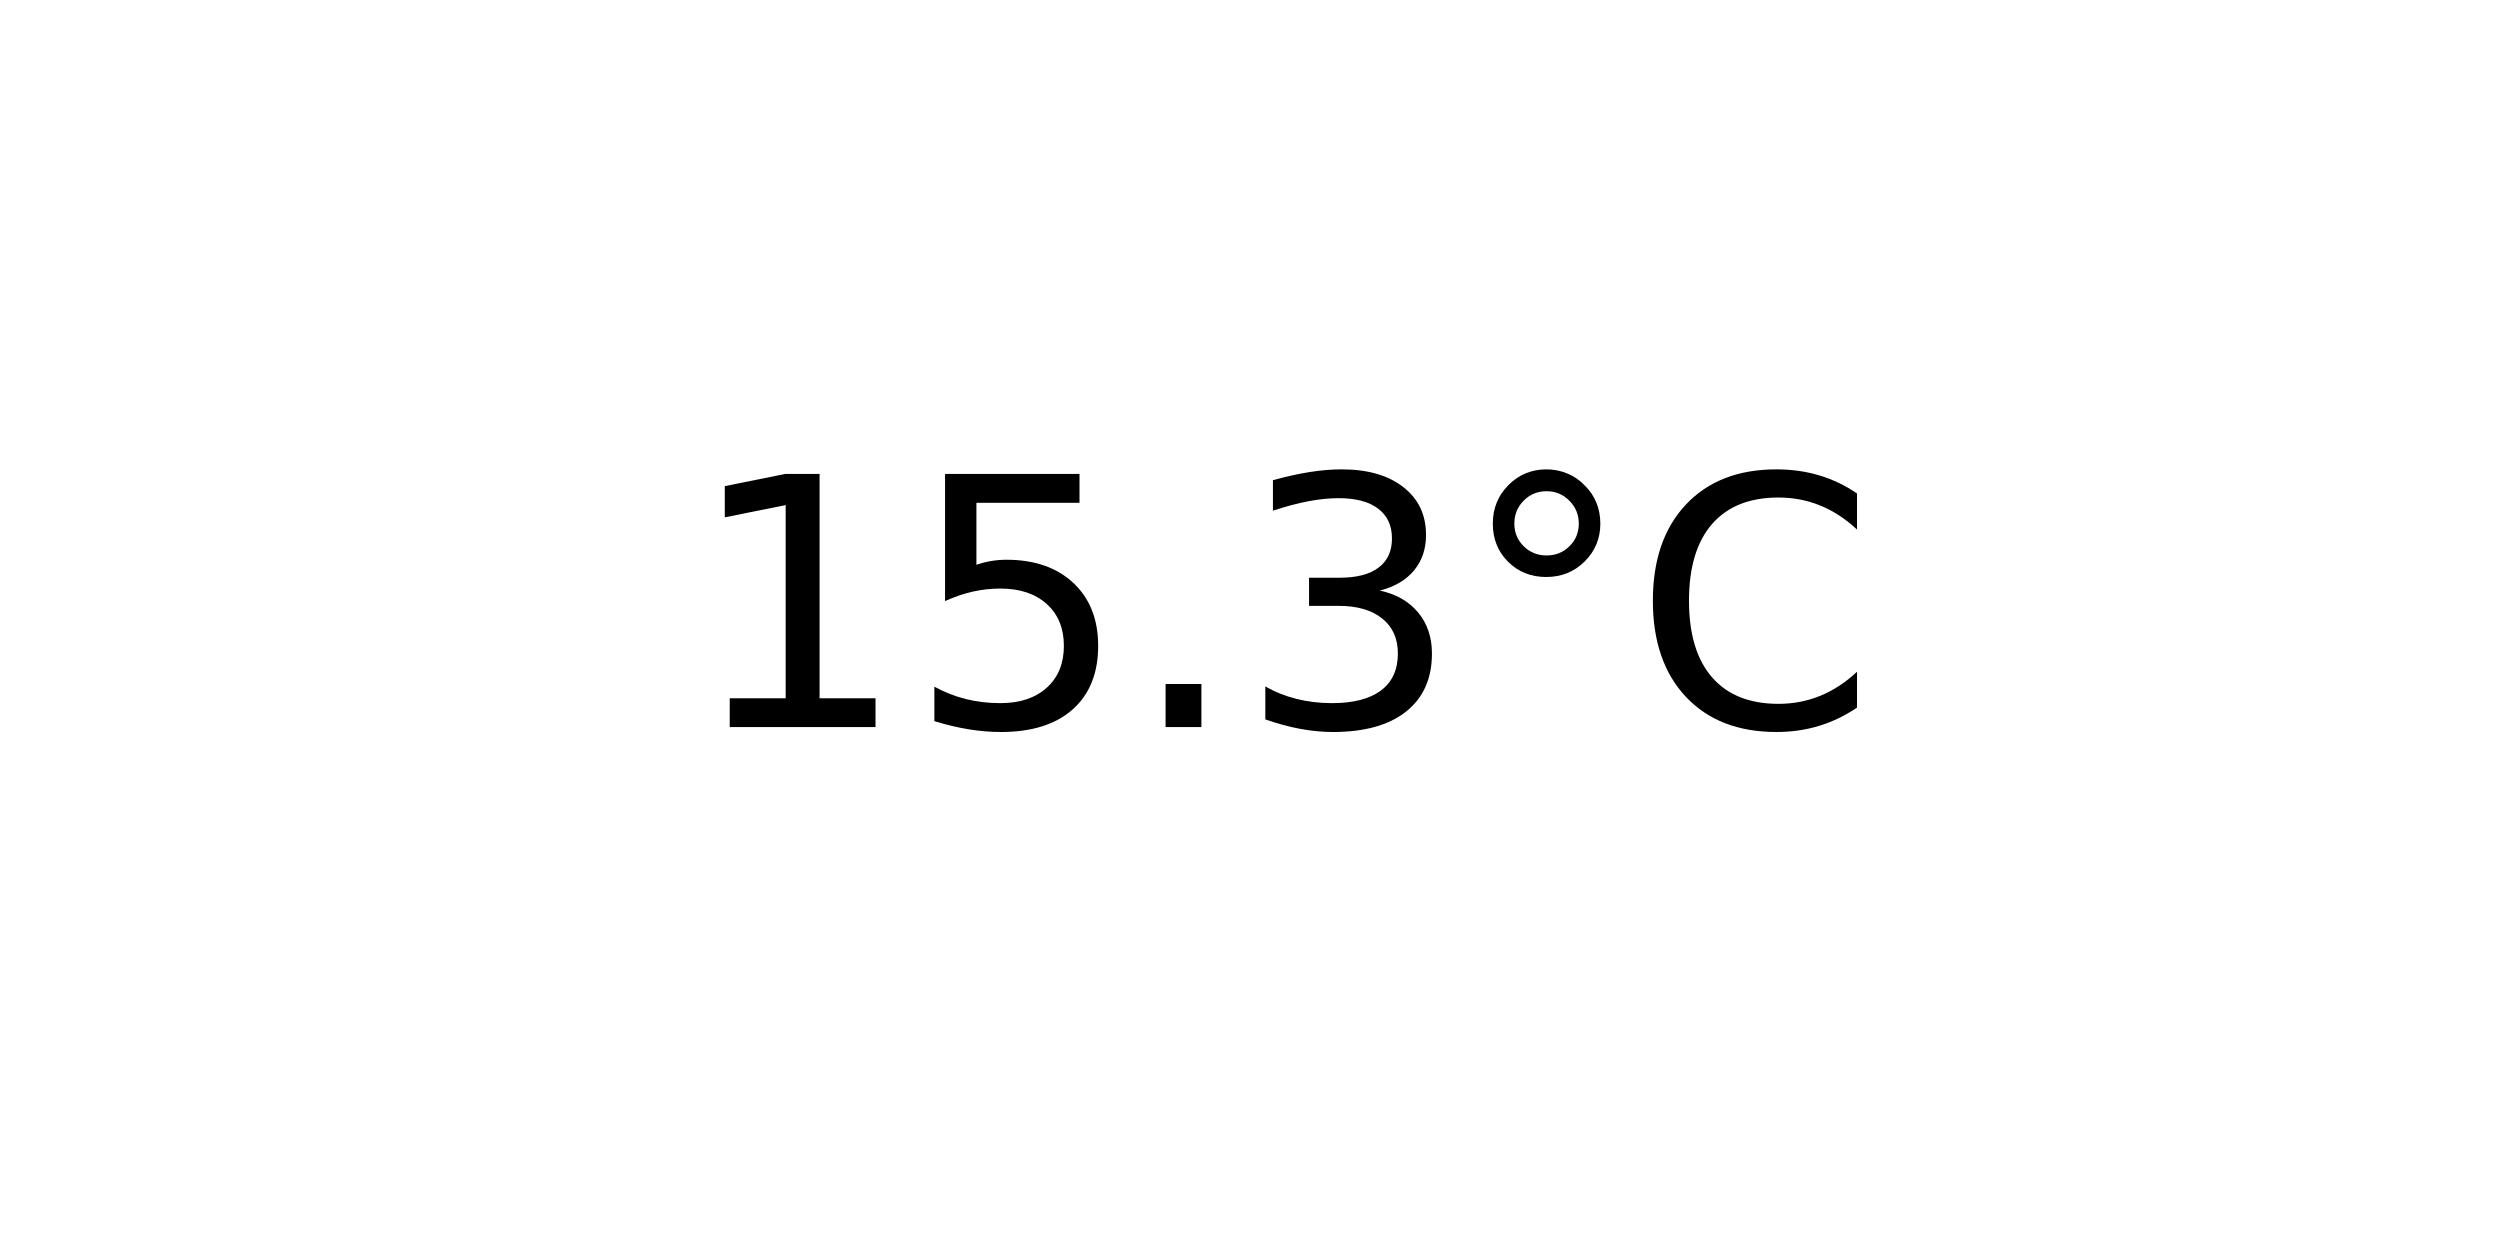
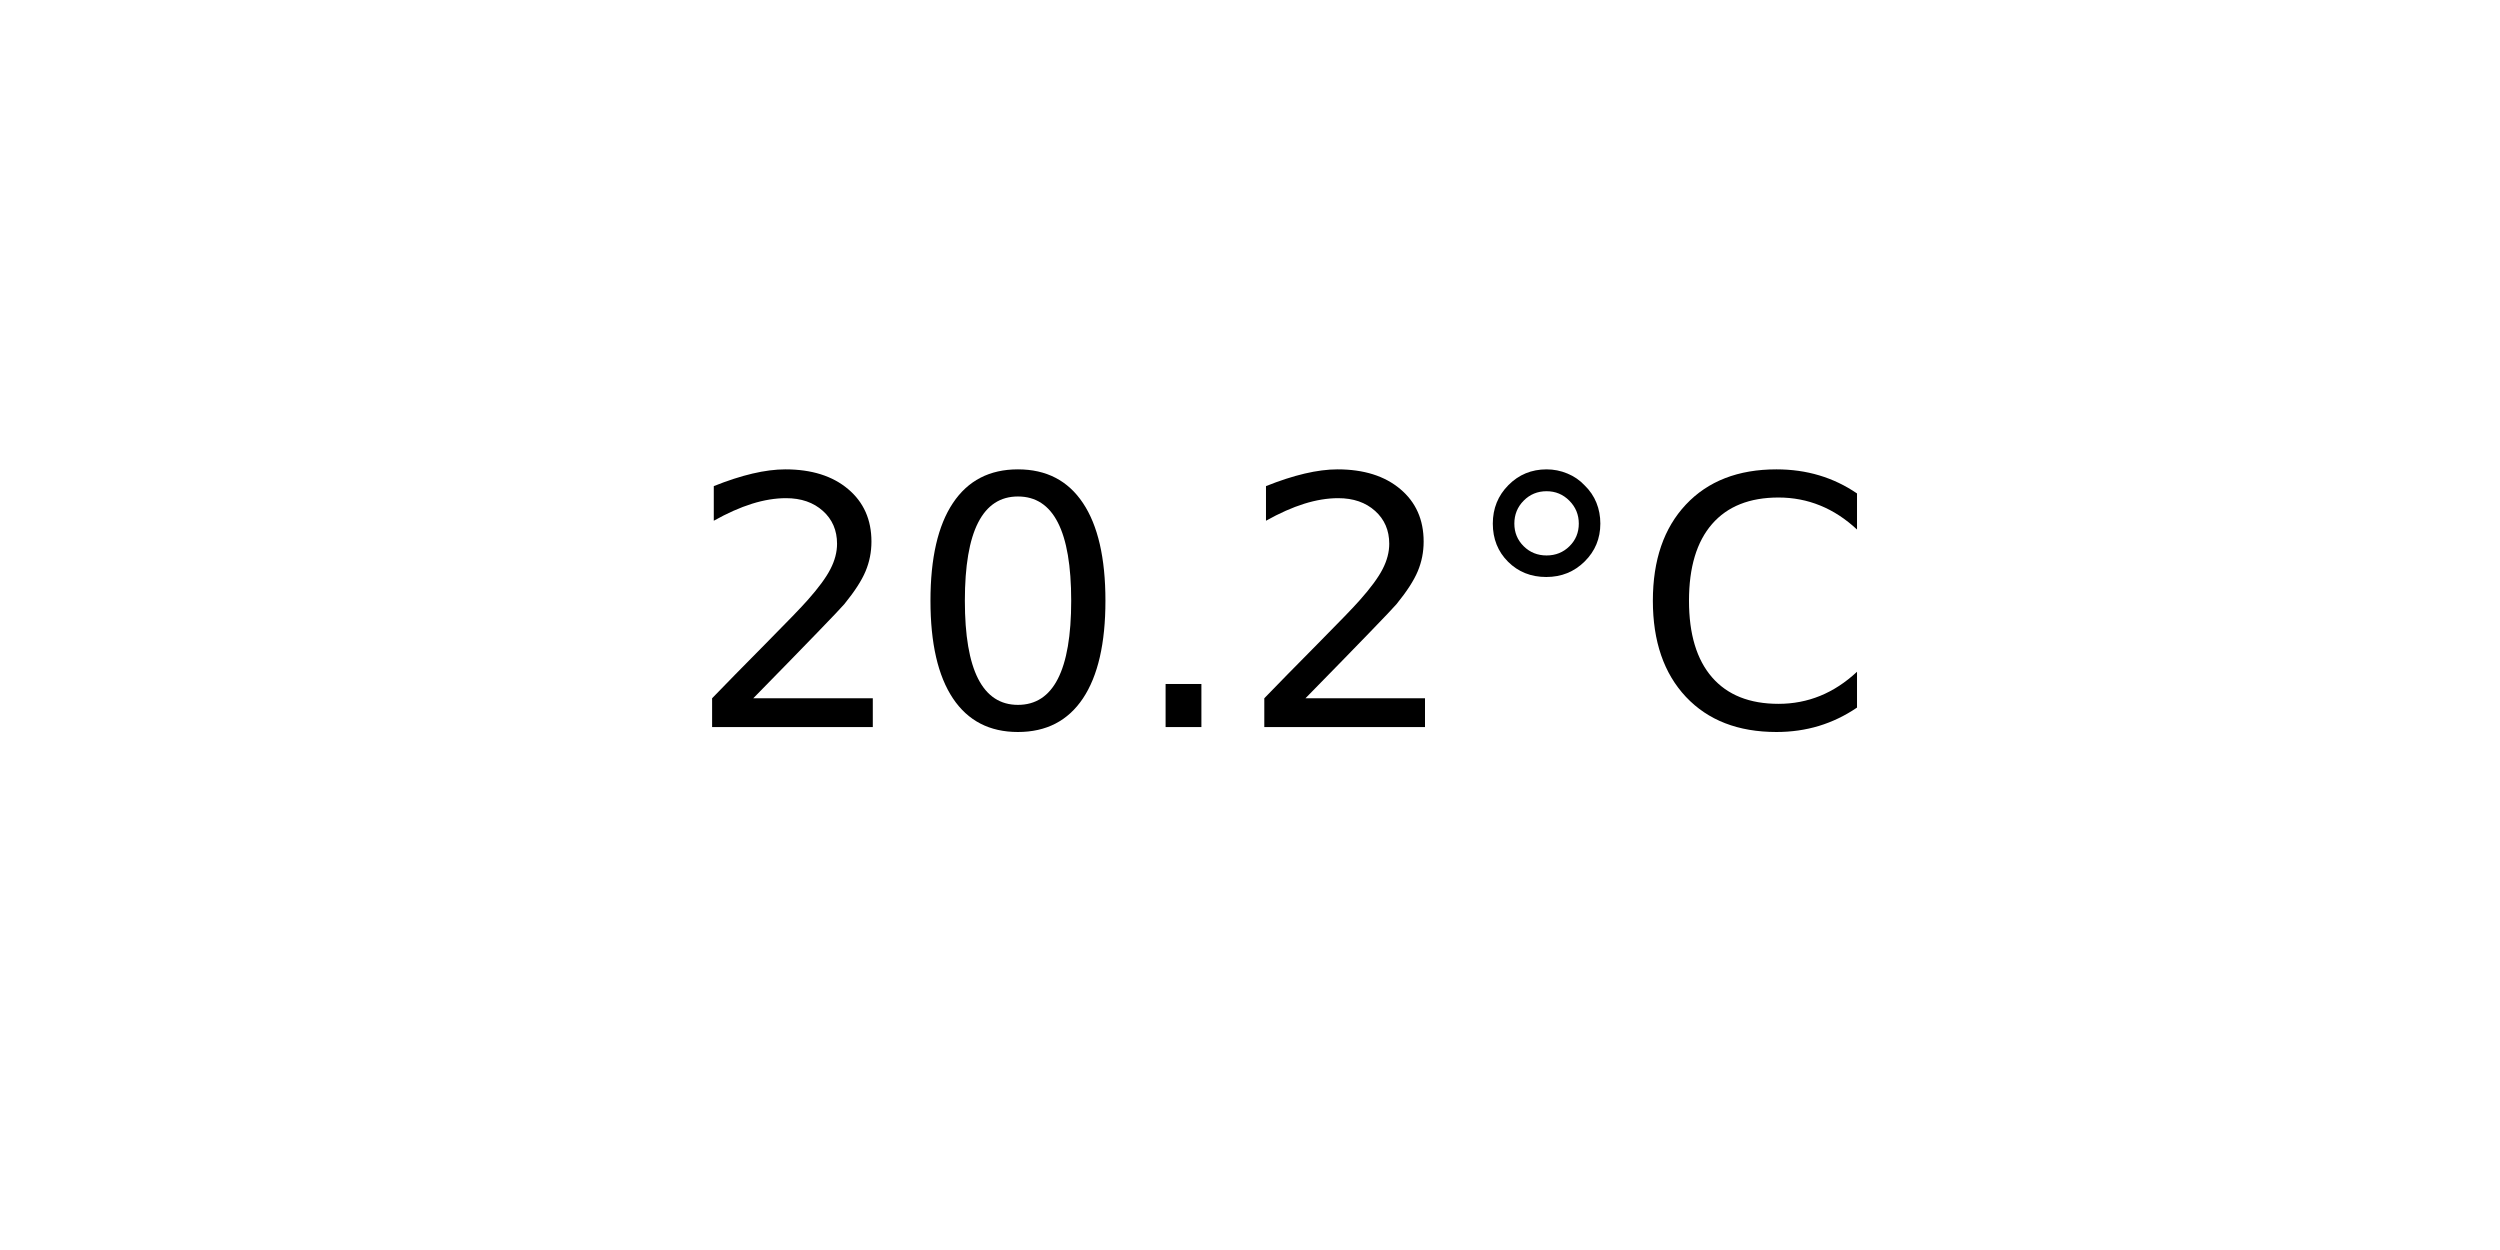
<svg xmlns="http://www.w3.org/2000/svg" xmlns:xlink="http://www.w3.org/1999/xlink" width="72pt" height="36pt" viewBox="0 0 72 36" version="1.1">
  <defs>
    <style type="text/css">*{stroke-linejoin: round; stroke-linecap: butt}</style>
  </defs>
  <g id="figure_1">
    <g id="axes_1">
      <g id="text_1">
        <g transform="translate(19.77578 20.93937) scale(0.1 -0.1)">
          <defs>
-             <path id="DejaVuSans-31" d="M 794 531  L 1825 531  L 1825 4091  L 703 3866  L 703 4441  L 1819 4666  L 2450 4666  L 2450 531  L 3481 531  L 3481 0  L 794 0  L 794 531  z " transform="scale(0.015625)" />
-             <path id="DejaVuSans-35" d="M 691 4666  L 3169 4666  L 3169 4134  L 1269 4134  L 1269 2991  Q 1406 3038 1543 3061  Q 1681 3084 1819 3084  Q 2600 3084 3056 2656  Q 3513 2228 3513 1497  Q 3513 744 3044 326  Q 2575 -91 1722 -91  Q 1428 -91 1123 -41  Q 819 9 494 109  L 494 744  Q 775 591 1075 516  Q 1375 441 1709 441  Q 2250 441 2565 725  Q 2881 1009 2881 1497  Q 2881 1984 2565 2268  Q 2250 2553 1709 2553  Q 1456 2553 1204 2497  Q 953 2441 691 2322  L 691 4666  z " transform="scale(0.015625)" />
+             <path id="DejaVuSans-32" d="M 1228 531  L 3431 531  L 3431 0  L 469 0  L 469 531  Q 828 903 1448 1529  Q 2069 2156 2228 2338  Q 2531 2678 2651 2914  Q 2772 3150 2772 3378  Q 2772 3750 2511 3984  Q 2250 4219 1831 4219  Q 1534 4219 1204 4116  Q 875 4013 500 3803  L 500 4441  Q 881 4594 1212 4672  Q 1544 4750 1819 4750  Q 2544 4750 2975 4387  Q 3406 4025 3406 3419  Q 3406 3131 3298 2873  Q 3191 2616 2906 2266  Q 2828 2175 2409 1742  Q 1991 1309 1228 531  z " transform="scale(0.015625)" />
+             <path id="DejaVuSans-30" d="M 2034 4250  Q 1547 4250 1301 3770  Q 1056 3291 1056 2328  Q 1056 1369 1301 889  Q 1547 409 2034 409  Q 2525 409 2770 889  Q 3016 1369 3016 2328  Q 3016 3291 2770 3770  Q 2525 4250 2034 4250  z M 2034 4750  Q 2819 4750 3233 4129  Q 3647 3509 3647 2328  Q 3647 1150 3233 529  Q 2819 -91 2034 -91  Q 1250 -91 836 529  Q 422 1150 422 2328  Q 422 3509 836 4129  Q 1250 4750 2034 4750  z " transform="scale(0.015625)" />
            <path id="DejaVuSans-2e" d="M 684 794  L 1344 794  L 1344 0  L 684 0  L 684 794  z " transform="scale(0.015625)" />
-             <path id="DejaVuSans-33" d="M 2597 2516  Q 3050 2419 3304 2112  Q 3559 1806 3559 1356  Q 3559 666 3084 287  Q 2609 -91 1734 -91  Q 1441 -91 1130 -33  Q 819 25 488 141  L 488 750  Q 750 597 1062 519  Q 1375 441 1716 441  Q 2309 441 2620 675  Q 2931 909 2931 1356  Q 2931 1769 2642 2001  Q 2353 2234 1838 2234  L 1294 2234  L 1294 2753  L 1863 2753  Q 2328 2753 2575 2939  Q 2822 3125 2822 3475  Q 2822 3834 2567 4026  Q 2313 4219 1838 4219  Q 1578 4219 1281 4162  Q 984 4106 628 3988  L 628 4550  Q 988 4650 1302 4700  Q 1616 4750 1894 4750  Q 2613 4750 3031 4423  Q 3450 4097 3450 3541  Q 3450 3153 3228 2886  Q 3006 2619 2597 2516  z " transform="scale(0.015625)" />
            <path id="DejaVuSans-b0" d="M 1600 4347  Q 1350 4347 1178 4173  Q 1006 4000 1006 3750  Q 1006 3503 1178 3333  Q 1350 3163 1600 3163  Q 1850 3163 2022 3333  Q 2194 3503 2194 3750  Q 2194 3997 2020 4172  Q 1847 4347 1600 4347  z M 1600 4750  Q 1800 4750 1984 4673  Q 2169 4597 2303 4453  Q 2447 4313 2519 4134  Q 2591 3956 2591 3750  Q 2591 3338 2302 3052  Q 2013 2766 1594 2766  Q 1172 2766 890 3047  Q 609 3328 609 3750  Q 609 4169 896 4459  Q 1184 4750 1600 4750  z " transform="scale(0.015625)" />
            <path id="DejaVuSans-43" d="M 4122 4306  L 4122 3641  Q 3803 3938 3442 4084  Q 3081 4231 2675 4231  Q 1875 4231 1450 3742  Q 1025 3253 1025 2328  Q 1025 1406 1450 917  Q 1875 428 2675 428  Q 3081 428 3442 575  Q 3803 722 4122 1019  L 4122 359  Q 3791 134 3420 21  Q 3050 -91 2638 -91  Q 1578 -91 968 557  Q 359 1206 359 2328  Q 359 3453 968 4101  Q 1578 4750 2638 4750  Q 3056 4750 3426 4639  Q 3797 4528 4122 4306  z " transform="scale(0.015625)" />
          </defs>
-           <use xlink:href="#DejaVuSans-31" />
-           <use xlink:href="#DejaVuSans-35" x="63.623" />
+           <use xlink:href="#DejaVuSans-32" />
+           <use xlink:href="#DejaVuSans-30" x="63.623" />
          <use xlink:href="#DejaVuSans-2e" x="127.246" />
-           <use xlink:href="#DejaVuSans-33" x="159.033" />
+           <use xlink:href="#DejaVuSans-32" x="159.033" />
          <use xlink:href="#DejaVuSans-b0" x="222.656" />
          <use xlink:href="#DejaVuSans-43" x="272.656" />
        </g>
      </g>
    </g>
  </g>
</svg>
